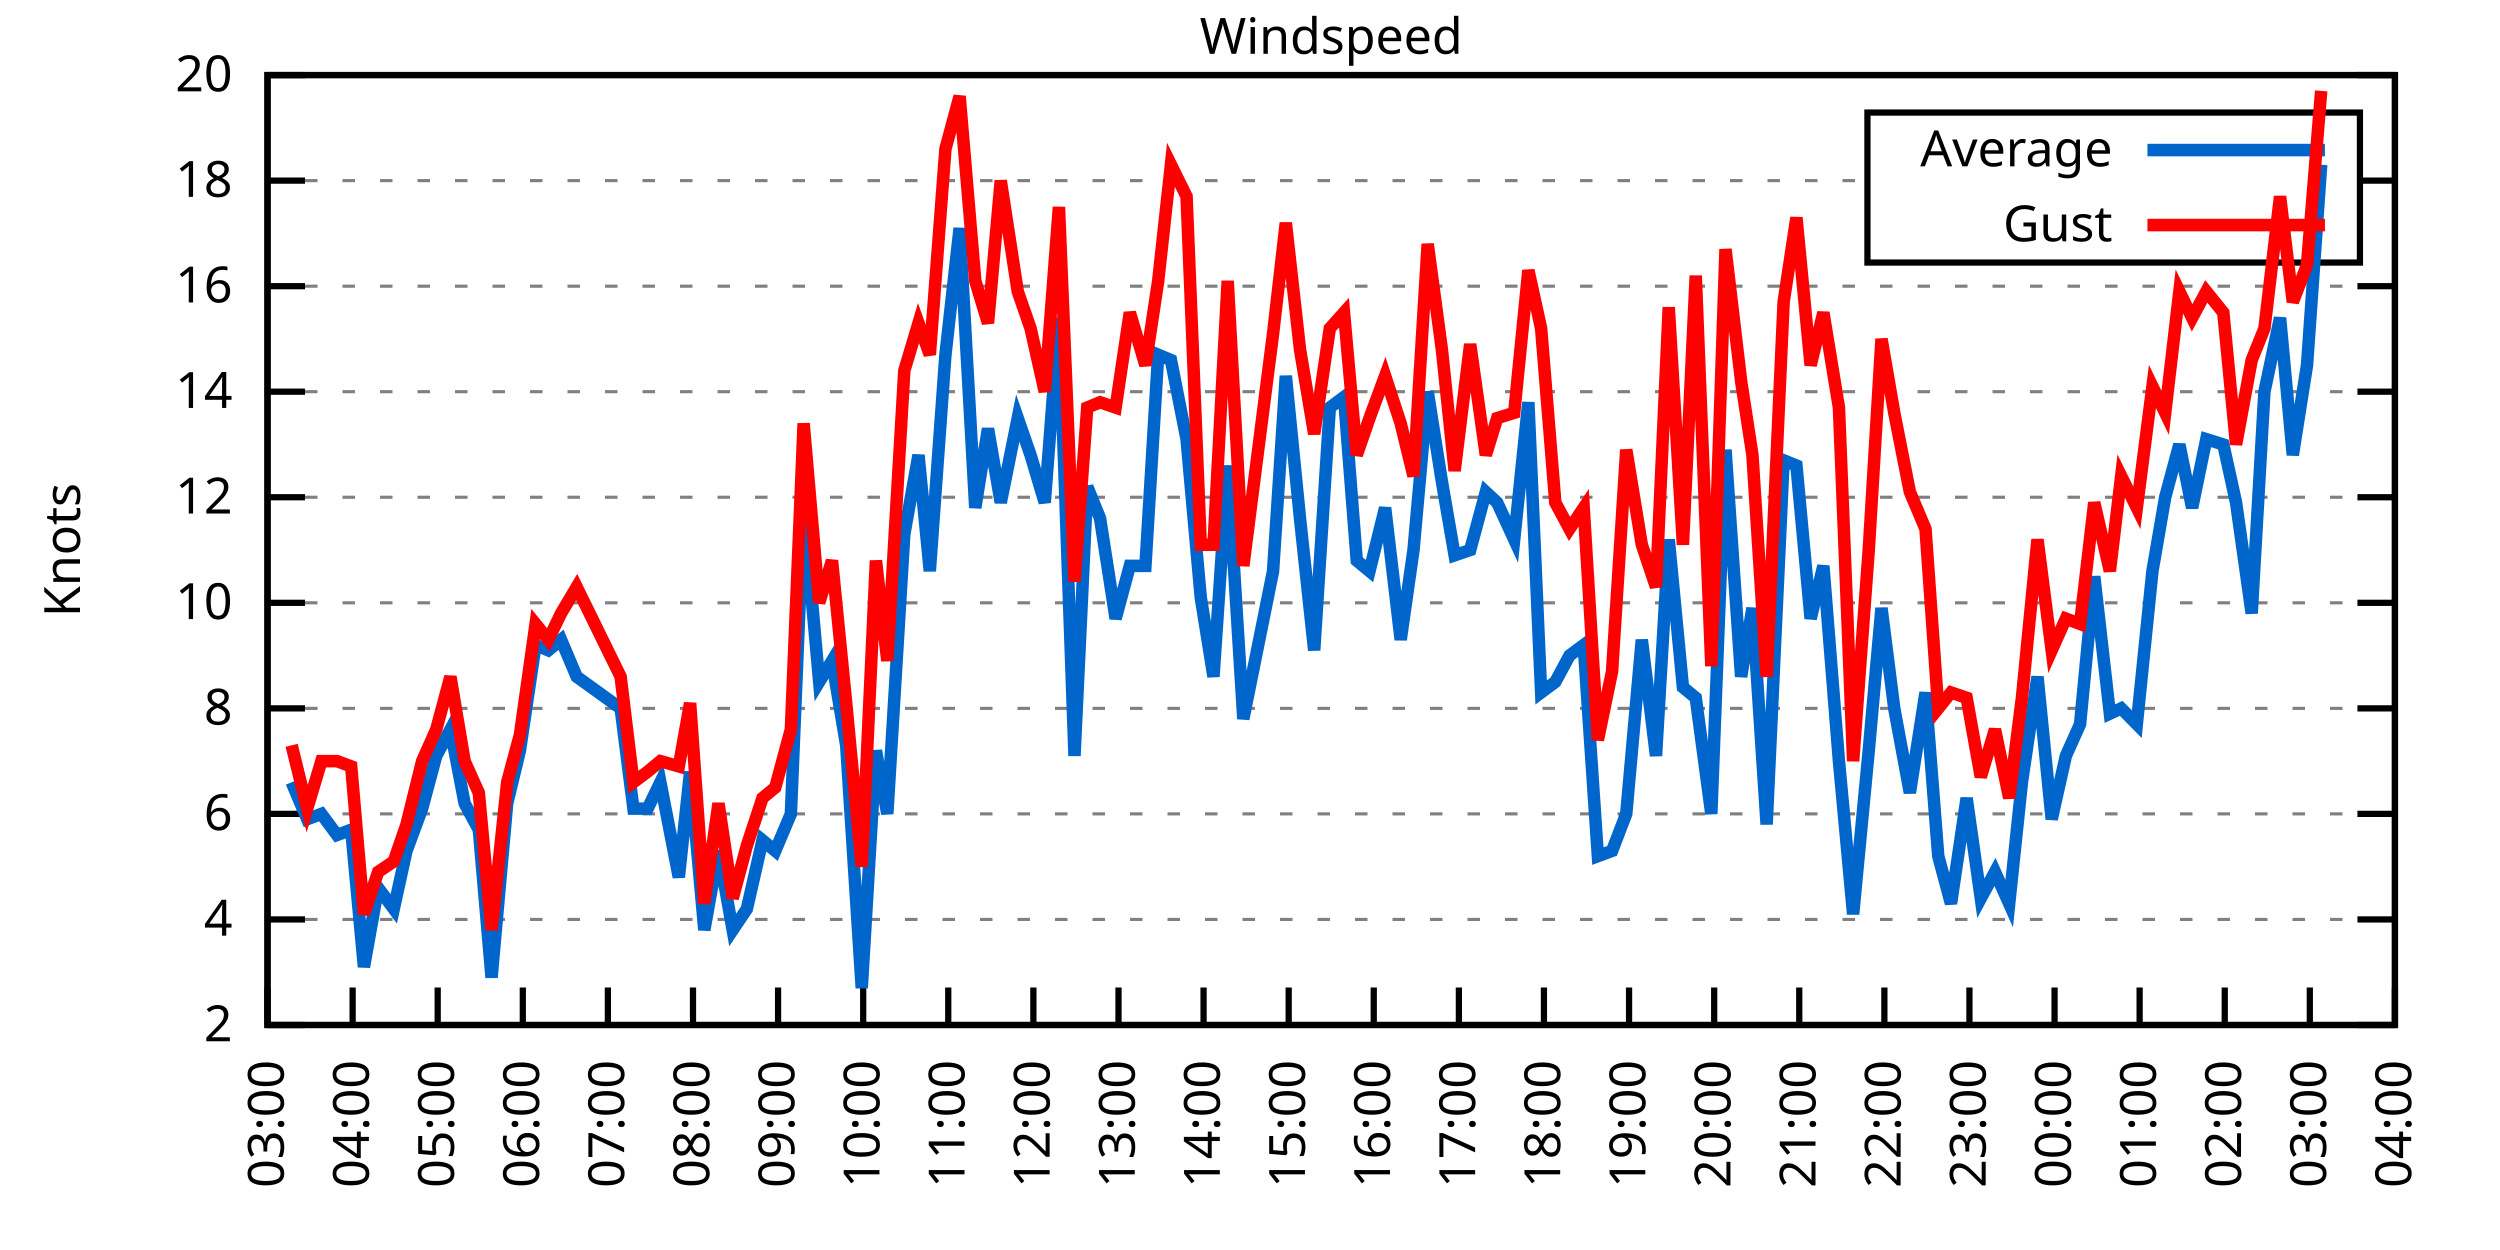
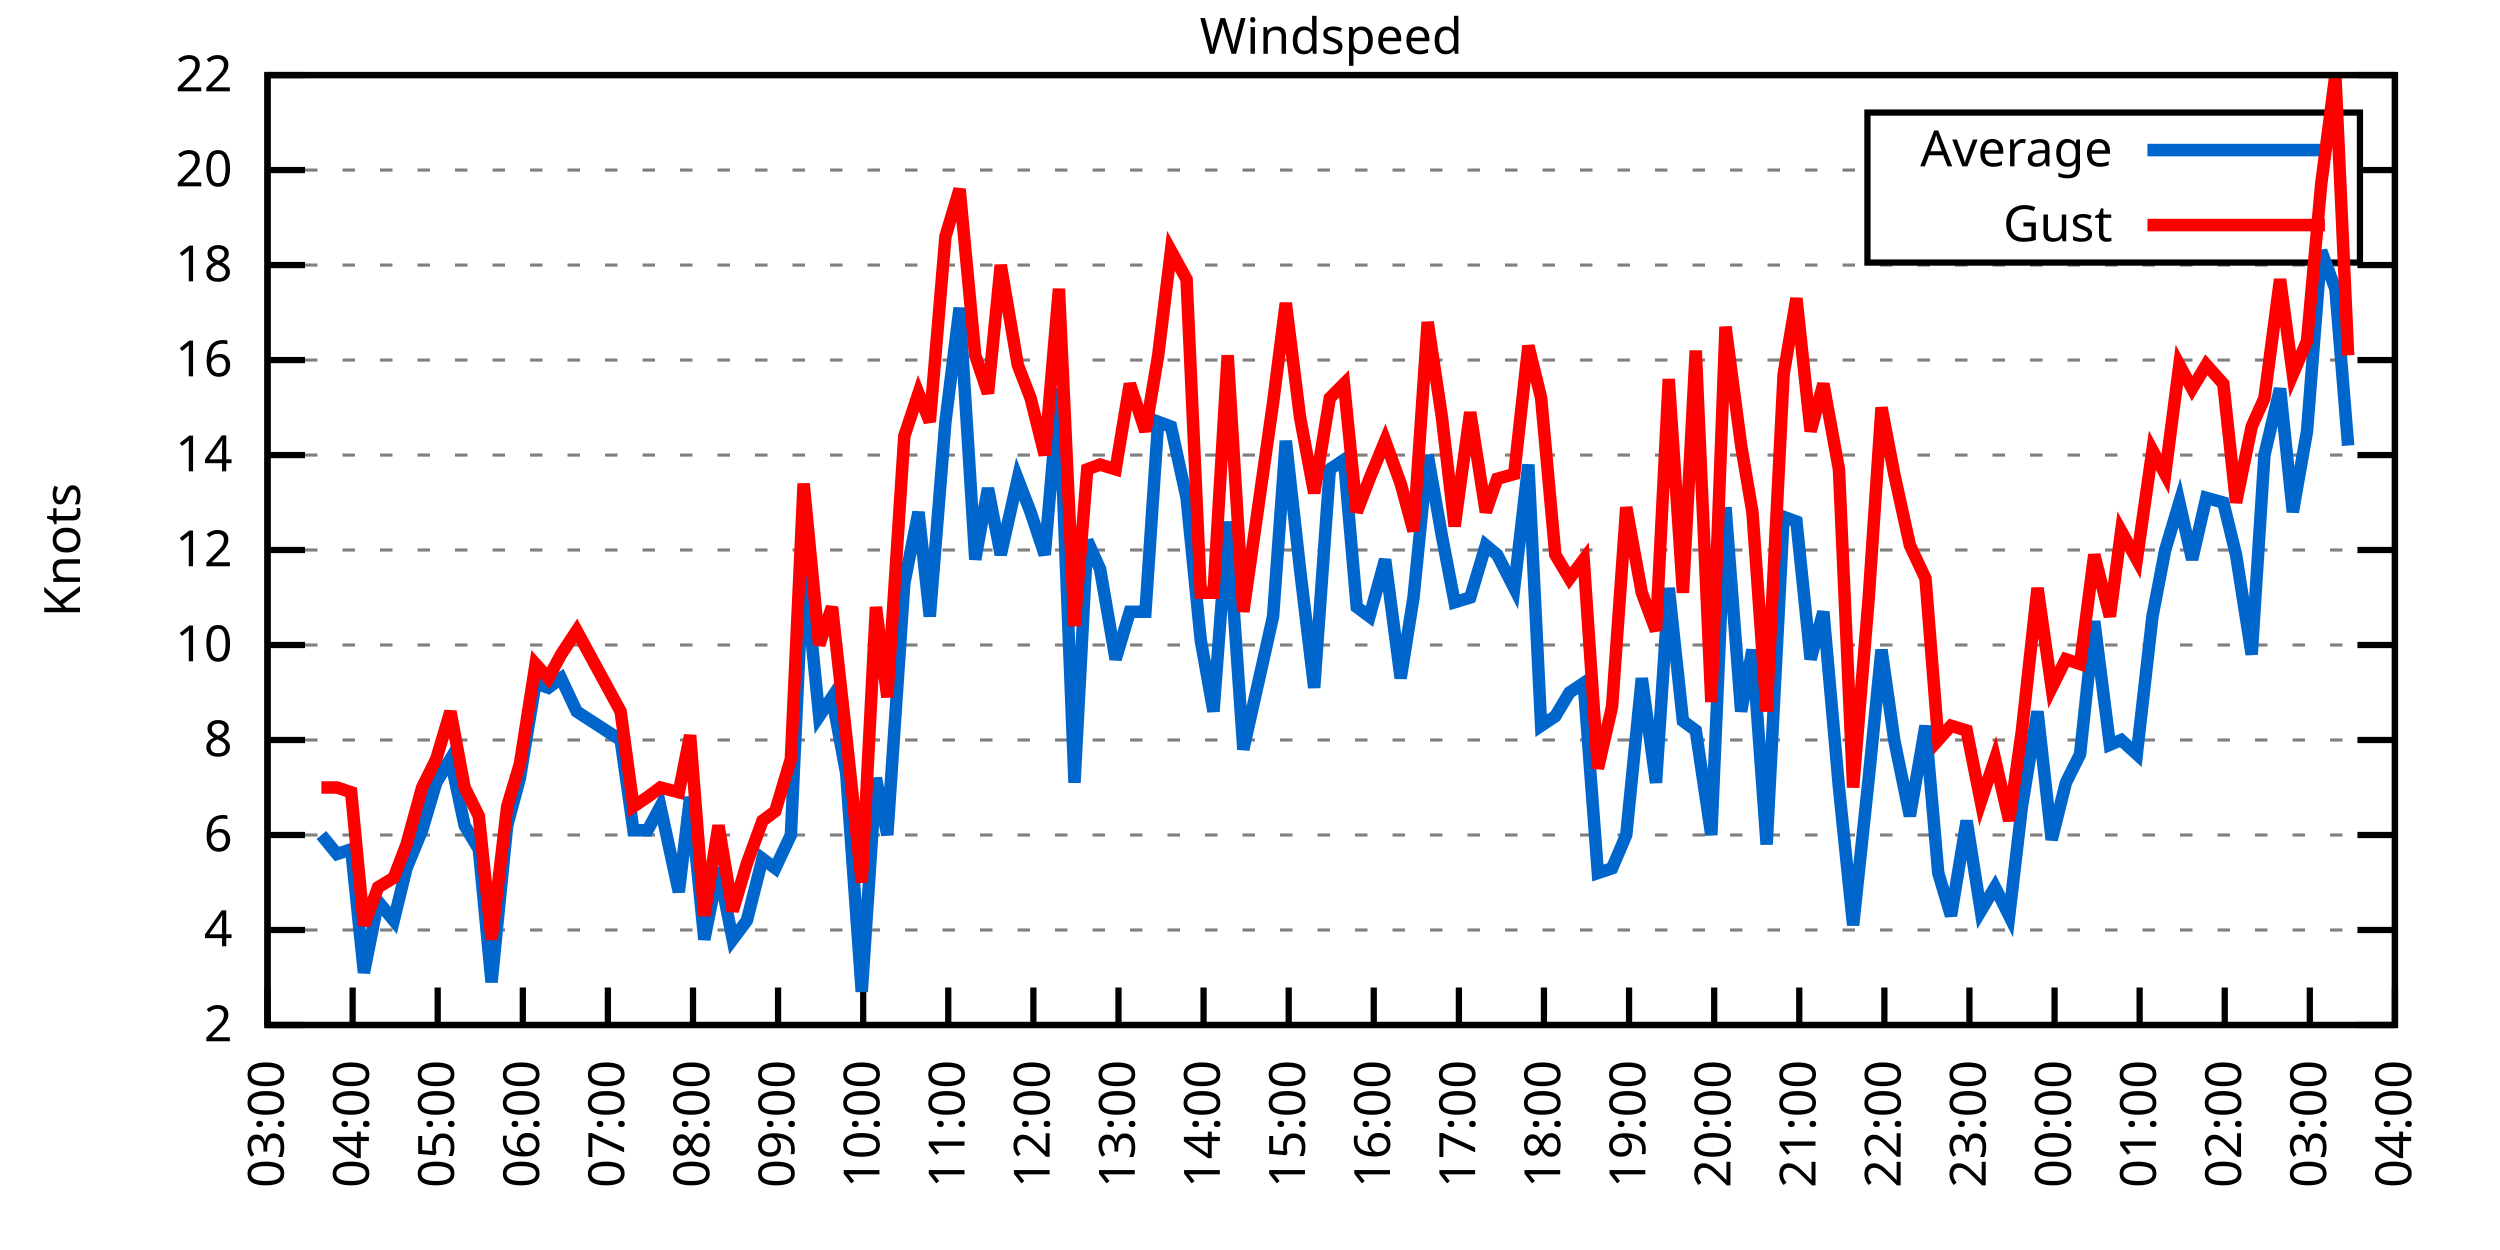
<svg xmlns="http://www.w3.org/2000/svg" xmlns:xlink="http://www.w3.org/1999/xlink" width="400" height="200" viewBox="0 0 400 200">
  <g id="gnuplot_canvas">
    <rect x="0" y="0" width="400" height="200" fill="none" />
    <defs>
      <circle id="gpDot" r="0.5" stroke-width="0.5" stroke="currentColor" />
      <path id="gpPt0" stroke-width="0.333" stroke="currentColor" d="M-1,0 h2 M0,-1 v2" />
      <path id="gpPt1" stroke-width="0.333" stroke="currentColor" d="M-1,-1 L1,1 M1,-1 L-1,1" />
      <path id="gpPt2" stroke-width="0.333" stroke="currentColor" d="M-1,0 L1,0 M0,-1 L0,1 M-1,-1 L1,1 M-1,1 L1,-1" />
      <rect id="gpPt3" stroke-width="0.333" stroke="currentColor" x="-1" y="-1" width="2" height="2" />
      <rect id="gpPt4" stroke-width="0.333" stroke="currentColor" fill="currentColor" x="-1" y="-1" width="2" height="2" />
      <circle id="gpPt5" stroke-width="0.333" stroke="currentColor" cx="0" cy="0" r="1" />
      <use xlink:href="#gpPt5" id="gpPt6" fill="currentColor" stroke="none" />
      <path id="gpPt7" stroke-width="0.333" stroke="currentColor" d="M0,-1.33 L-1.33,0.67 L1.33,0.67 z" />
      <use xlink:href="#gpPt7" id="gpPt8" fill="currentColor" stroke="none" />
      <use xlink:href="#gpPt7" id="gpPt9" stroke="currentColor" transform="rotate(180)" />
      <use xlink:href="#gpPt9" id="gpPt10" fill="currentColor" stroke="none" />
      <use xlink:href="#gpPt3" id="gpPt11" stroke="currentColor" transform="rotate(45)" />
      <use xlink:href="#gpPt11" id="gpPt12" fill="currentColor" stroke="none" />
      <path id="gpPt13" stroke-width="0.333" stroke="currentColor" d="M0,1.330 L1.265,0.411 L0.782,-1.067 L-0.782,-1.076 L-1.265,0.411 z" />
      <use xlink:href="#gpPt13" id="gpPt14" fill="currentColor" stroke="none" />
      <filter id="textbox" filterUnits="objectBoundingBox" x="0" y="0" height="1" width="1">
        <feFlood flood-color="white" flood-opacity="1" result="bgnd" />
        <feComposite in="SourceGraphic" in2="bgnd" operator="atop" />
      </filter>
      <filter id="greybox" filterUnits="objectBoundingBox" x="0" y="0" height="1" width="1">
        <feFlood flood-color="lightgrey" flood-opacity="1" result="grey" />
        <feComposite in="SourceGraphic" in2="grey" operator="atop" />
      </filter>
    </defs>
    <g fill="none" color="white" stroke="currentColor" stroke-width="1.00" stroke-linecap="butt" stroke-linejoin="miter">
</g>
    <g fill="none" color="black" stroke="currentColor" stroke-width="1.00" stroke-linecap="butt" stroke-linejoin="miter">
      <g stroke="none" shape-rendering="crispEdges">
        <polygon fill="rgb(255, 255, 255)" points="42.80,164.00 383.18,164.00 383.18,12.02 42.80,12.02 " />
      </g>
    </g>
    <g fill="none" color="black" stroke="currentColor" stroke-width="1.00" stroke-linecap="butt" stroke-linejoin="miter">
</g>
    <g fill="none" color="black" stroke="black" stroke-width="0.50" stroke-linecap="butt" stroke-linejoin="miter">
</g>
    <g fill="none" color="gray" stroke="currentColor" stroke-width="0.50" stroke-linecap="butt" stroke-linejoin="miter">
      <path stroke="gray" stroke-dasharray="2,4" class="gridline" d="M42.80,164.00 L383.19,164.00  " />
    </g>
    <g fill="none" color="gray" stroke="gray" stroke-width="1.00" stroke-linecap="butt" stroke-linejoin="miter">
</g>
    <g fill="none" color="black" stroke="currentColor" stroke-width="1.00" stroke-linecap="butt" stroke-linejoin="miter">
      <path stroke="black" d="M42.80,164.00 L48.80,164.00 M383.19,164.00 L377.19,164.00  " />
      <g transform="translate(37.20,166.60)" stroke="none" fill="black" font-family="Sans" font-size="8.00" text-anchor="end">
        <text>
          <tspan font-family="Sans"> 2</tspan>
        </text>
      </g>
    </g>
    <g fill="none" color="black" stroke="currentColor" stroke-width="1.00" stroke-linecap="butt" stroke-linejoin="miter">
</g>
    <g fill="none" color="black" stroke="black" stroke-width="0.50" stroke-linecap="butt" stroke-linejoin="miter">
</g>
    <g fill="none" color="gray" stroke="currentColor" stroke-width="0.50" stroke-linecap="butt" stroke-linejoin="miter">
-       <path stroke="gray" stroke-dasharray="2,4" class="gridline" d="M42.80,147.11 L383.19,147.11  " />
-     </g>
-     <g fill="none" color="gray" stroke="gray" stroke-width="1.00" stroke-linecap="butt" stroke-linejoin="miter">
- </g>
-     <g fill="none" color="black" stroke="currentColor" stroke-width="1.00" stroke-linecap="butt" stroke-linejoin="miter">
-       <path stroke="black" d="M42.80,147.11 L48.80,147.11 M383.19,147.11 L377.19,147.11  " />
-       <g transform="translate(37.20,149.71)" stroke="none" fill="black" font-family="Sans" font-size="8.00" text-anchor="end">
+       <path stroke="gray" stroke-dasharray="2,4" class="gridline" d="M42.80,148.80 L383.19,148.80  " />
+     </g>
+     <g fill="none" color="gray" stroke="gray" stroke-width="1.00" stroke-linecap="butt" stroke-linejoin="miter">
+ </g>
+     <g fill="none" color="black" stroke="currentColor" stroke-width="1.00" stroke-linecap="butt" stroke-linejoin="miter">
+       <path stroke="black" d="M42.80,148.80 L48.80,148.80 M383.19,148.80 L377.19,148.80  " />
+       <g transform="translate(37.20,151.40)" stroke="none" fill="black" font-family="Sans" font-size="8.00" text-anchor="end">
        <text>
          <tspan font-family="Sans"> 4</tspan>
        </text>
      </g>
    </g>
    <g fill="none" color="black" stroke="currentColor" stroke-width="1.00" stroke-linecap="butt" stroke-linejoin="miter">
</g>
    <g fill="none" color="black" stroke="black" stroke-width="0.50" stroke-linecap="butt" stroke-linejoin="miter">
</g>
    <g fill="none" color="gray" stroke="currentColor" stroke-width="0.50" stroke-linecap="butt" stroke-linejoin="miter">
-       <path stroke="gray" stroke-dasharray="2,4" class="gridline" d="M42.80,130.22 L383.19,130.22  " />
-     </g>
-     <g fill="none" color="gray" stroke="gray" stroke-width="1.00" stroke-linecap="butt" stroke-linejoin="miter">
- </g>
-     <g fill="none" color="black" stroke="currentColor" stroke-width="1.00" stroke-linecap="butt" stroke-linejoin="miter">
-       <path stroke="black" d="M42.80,130.22 L48.80,130.22 M383.19,130.22 L377.19,130.22  " />
-       <g transform="translate(37.20,132.82)" stroke="none" fill="black" font-family="Sans" font-size="8.00" text-anchor="end">
+       <path stroke="gray" stroke-dasharray="2,4" class="gridline" d="M42.80,133.60 L383.19,133.60  " />
+     </g>
+     <g fill="none" color="gray" stroke="gray" stroke-width="1.00" stroke-linecap="butt" stroke-linejoin="miter">
+ </g>
+     <g fill="none" color="black" stroke="currentColor" stroke-width="1.00" stroke-linecap="butt" stroke-linejoin="miter">
+       <path stroke="black" d="M42.80,133.60 L48.80,133.60 M383.19,133.60 L377.19,133.60  " />
+       <g transform="translate(37.20,136.20)" stroke="none" fill="black" font-family="Sans" font-size="8.00" text-anchor="end">
        <text>
          <tspan font-family="Sans"> 6</tspan>
        </text>
      </g>
    </g>
    <g fill="none" color="black" stroke="currentColor" stroke-width="1.00" stroke-linecap="butt" stroke-linejoin="miter">
</g>
    <g fill="none" color="black" stroke="black" stroke-width="0.50" stroke-linecap="butt" stroke-linejoin="miter">
</g>
    <g fill="none" color="gray" stroke="currentColor" stroke-width="0.50" stroke-linecap="butt" stroke-linejoin="miter">
-       <path stroke="gray" stroke-dasharray="2,4" class="gridline" d="M42.80,113.34 L383.19,113.34  " />
-     </g>
-     <g fill="none" color="gray" stroke="gray" stroke-width="1.00" stroke-linecap="butt" stroke-linejoin="miter">
- </g>
-     <g fill="none" color="black" stroke="currentColor" stroke-width="1.00" stroke-linecap="butt" stroke-linejoin="miter">
-       <path stroke="black" d="M42.80,113.34 L48.80,113.34 M383.19,113.34 L377.19,113.34  " />
-       <g transform="translate(37.20,115.94)" stroke="none" fill="black" font-family="Sans" font-size="8.00" text-anchor="end">
+       <path stroke="gray" stroke-dasharray="2,4" class="gridline" d="M42.80,118.40 L383.19,118.40  " />
+     </g>
+     <g fill="none" color="gray" stroke="gray" stroke-width="1.00" stroke-linecap="butt" stroke-linejoin="miter">
+ </g>
+     <g fill="none" color="black" stroke="currentColor" stroke-width="1.00" stroke-linecap="butt" stroke-linejoin="miter">
+       <path stroke="black" d="M42.80,118.40 L48.80,118.40 M383.19,118.40 L377.19,118.40  " />
+       <g transform="translate(37.20,121.00)" stroke="none" fill="black" font-family="Sans" font-size="8.00" text-anchor="end">
        <text>
          <tspan font-family="Sans"> 8</tspan>
        </text>
      </g>
    </g>
    <g fill="none" color="black" stroke="currentColor" stroke-width="1.00" stroke-linecap="butt" stroke-linejoin="miter">
</g>
    <g fill="none" color="black" stroke="black" stroke-width="0.50" stroke-linecap="butt" stroke-linejoin="miter">
</g>
    <g fill="none" color="gray" stroke="currentColor" stroke-width="0.50" stroke-linecap="butt" stroke-linejoin="miter">
-       <path stroke="gray" stroke-dasharray="2,4" class="gridline" d="M42.80,96.45 L383.19,96.45  " />
-     </g>
-     <g fill="none" color="gray" stroke="gray" stroke-width="1.00" stroke-linecap="butt" stroke-linejoin="miter">
- </g>
-     <g fill="none" color="black" stroke="currentColor" stroke-width="1.00" stroke-linecap="butt" stroke-linejoin="miter">
-       <path stroke="black" d="M42.80,96.45 L48.80,96.45 M383.19,96.45 L377.19,96.45  " />
-       <g transform="translate(37.20,99.05)" stroke="none" fill="black" font-family="Sans" font-size="8.00" text-anchor="end">
+       <path stroke="gray" stroke-dasharray="2,4" class="gridline" d="M42.80,103.20 L383.19,103.20  " />
+     </g>
+     <g fill="none" color="gray" stroke="gray" stroke-width="1.00" stroke-linecap="butt" stroke-linejoin="miter">
+ </g>
+     <g fill="none" color="black" stroke="currentColor" stroke-width="1.00" stroke-linecap="butt" stroke-linejoin="miter">
+       <path stroke="black" d="M42.80,103.20 L48.80,103.20 M383.19,103.20 L377.19,103.20  " />
+       <g transform="translate(37.20,105.80)" stroke="none" fill="black" font-family="Sans" font-size="8.00" text-anchor="end">
        <text>
          <tspan font-family="Sans"> 10</tspan>
        </text>
      </g>
    </g>
    <g fill="none" color="black" stroke="currentColor" stroke-width="1.00" stroke-linecap="butt" stroke-linejoin="miter">
</g>
    <g fill="none" color="black" stroke="black" stroke-width="0.50" stroke-linecap="butt" stroke-linejoin="miter">
</g>
    <g fill="none" color="gray" stroke="currentColor" stroke-width="0.50" stroke-linecap="butt" stroke-linejoin="miter">
-       <path stroke="gray" stroke-dasharray="2,4" class="gridline" d="M42.80,79.56 L383.19,79.56  " />
-     </g>
-     <g fill="none" color="gray" stroke="gray" stroke-width="1.00" stroke-linecap="butt" stroke-linejoin="miter">
- </g>
-     <g fill="none" color="black" stroke="currentColor" stroke-width="1.00" stroke-linecap="butt" stroke-linejoin="miter">
-       <path stroke="black" d="M42.80,79.56 L48.80,79.56 M383.19,79.56 L377.19,79.56  " />
-       <g transform="translate(37.20,82.16)" stroke="none" fill="black" font-family="Sans" font-size="8.00" text-anchor="end">
+       <path stroke="gray" stroke-dasharray="2,4" class="gridline" d="M42.80,88.00 L383.19,88.00  " />
+     </g>
+     <g fill="none" color="gray" stroke="gray" stroke-width="1.00" stroke-linecap="butt" stroke-linejoin="miter">
+ </g>
+     <g fill="none" color="black" stroke="currentColor" stroke-width="1.00" stroke-linecap="butt" stroke-linejoin="miter">
+       <path stroke="black" d="M42.80,88.00 L48.80,88.00 M383.19,88.00 L377.19,88.00  " />
+       <g transform="translate(37.20,90.60)" stroke="none" fill="black" font-family="Sans" font-size="8.00" text-anchor="end">
        <text>
          <tspan font-family="Sans"> 12</tspan>
        </text>
      </g>
    </g>
    <g fill="none" color="black" stroke="currentColor" stroke-width="1.00" stroke-linecap="butt" stroke-linejoin="miter">
</g>
    <g fill="none" color="black" stroke="black" stroke-width="0.50" stroke-linecap="butt" stroke-linejoin="miter">
</g>
    <g fill="none" color="gray" stroke="currentColor" stroke-width="0.50" stroke-linecap="butt" stroke-linejoin="miter">
-       <path stroke="gray" stroke-dasharray="2,4" class="gridline" d="M42.80,62.67 L383.19,62.67  " />
-     </g>
-     <g fill="none" color="gray" stroke="gray" stroke-width="1.00" stroke-linecap="butt" stroke-linejoin="miter">
- </g>
-     <g fill="none" color="black" stroke="currentColor" stroke-width="1.00" stroke-linecap="butt" stroke-linejoin="miter">
-       <path stroke="black" d="M42.80,62.67 L48.80,62.67 M383.19,62.67 L377.19,62.67  " />
-       <g transform="translate(37.20,65.27)" stroke="none" fill="black" font-family="Sans" font-size="8.00" text-anchor="end">
+       <path stroke="gray" stroke-dasharray="2,4" class="gridline" d="M42.80,72.81 L383.19,72.81  " />
+     </g>
+     <g fill="none" color="gray" stroke="gray" stroke-width="1.00" stroke-linecap="butt" stroke-linejoin="miter">
+ </g>
+     <g fill="none" color="black" stroke="currentColor" stroke-width="1.00" stroke-linecap="butt" stroke-linejoin="miter">
+       <path stroke="black" d="M42.80,72.81 L48.80,72.81 M383.19,72.81 L377.19,72.81  " />
+       <g transform="translate(37.20,75.41)" stroke="none" fill="black" font-family="Sans" font-size="8.00" text-anchor="end">
        <text>
          <tspan font-family="Sans"> 14</tspan>
        </text>
      </g>
    </g>
    <g fill="none" color="black" stroke="currentColor" stroke-width="1.00" stroke-linecap="butt" stroke-linejoin="miter">
</g>
    <g fill="none" color="black" stroke="black" stroke-width="0.50" stroke-linecap="butt" stroke-linejoin="miter">
</g>
    <g fill="none" color="gray" stroke="currentColor" stroke-width="0.50" stroke-linecap="butt" stroke-linejoin="miter">
-       <path stroke="gray" stroke-dasharray="2,4" class="gridline" d="M42.80,45.79 L383.19,45.79  " />
-     </g>
-     <g fill="none" color="gray" stroke="gray" stroke-width="1.00" stroke-linecap="butt" stroke-linejoin="miter">
- </g>
-     <g fill="none" color="black" stroke="currentColor" stroke-width="1.00" stroke-linecap="butt" stroke-linejoin="miter">
-       <path stroke="black" d="M42.80,45.79 L48.80,45.79 M383.19,45.79 L377.19,45.79  " />
-       <g transform="translate(37.20,48.39)" stroke="none" fill="black" font-family="Sans" font-size="8.00" text-anchor="end">
+       <path stroke="gray" stroke-dasharray="2,4" class="gridline" d="M42.80,57.61 L383.19,57.61  " />
+     </g>
+     <g fill="none" color="gray" stroke="gray" stroke-width="1.00" stroke-linecap="butt" stroke-linejoin="miter">
+ </g>
+     <g fill="none" color="black" stroke="currentColor" stroke-width="1.00" stroke-linecap="butt" stroke-linejoin="miter">
+       <path stroke="black" d="M42.80,57.61 L48.80,57.61 M383.19,57.61 L377.19,57.61  " />
+       <g transform="translate(37.20,60.21)" stroke="none" fill="black" font-family="Sans" font-size="8.00" text-anchor="end">
        <text>
          <tspan font-family="Sans"> 16</tspan>
        </text>
      </g>
    </g>
    <g fill="none" color="black" stroke="currentColor" stroke-width="1.00" stroke-linecap="butt" stroke-linejoin="miter">
</g>
    <g fill="none" color="black" stroke="black" stroke-width="0.50" stroke-linecap="butt" stroke-linejoin="miter">
</g>
    <g fill="none" color="gray" stroke="currentColor" stroke-width="0.50" stroke-linecap="butt" stroke-linejoin="miter">
-       <path stroke="gray" stroke-dasharray="2,4" class="gridline" d="M42.80,28.90 L298.79,28.90 M377.59,28.90 L383.19,28.90  " />
-     </g>
-     <g fill="none" color="gray" stroke="gray" stroke-width="1.00" stroke-linecap="butt" stroke-linejoin="miter">
- </g>
-     <g fill="none" color="black" stroke="currentColor" stroke-width="1.00" stroke-linecap="butt" stroke-linejoin="miter">
-       <path stroke="black" d="M42.80,28.90 L48.80,28.90 M383.19,28.90 L377.19,28.90  " />
-       <g transform="translate(37.20,31.50)" stroke="none" fill="black" font-family="Sans" font-size="8.00" text-anchor="end">
+       <path stroke="gray" stroke-dasharray="2,4" class="gridline" d="M42.80,42.41 L383.19,42.41  " />
+     </g>
+     <g fill="none" color="gray" stroke="gray" stroke-width="1.00" stroke-linecap="butt" stroke-linejoin="miter">
+ </g>
+     <g fill="none" color="black" stroke="currentColor" stroke-width="1.00" stroke-linecap="butt" stroke-linejoin="miter">
+       <path stroke="black" d="M42.80,42.41 L48.80,42.41 M383.19,42.41 L377.19,42.41  " />
+       <g transform="translate(37.20,45.01)" stroke="none" fill="black" font-family="Sans" font-size="8.00" text-anchor="end">
        <text>
          <tspan font-family="Sans"> 18</tspan>
+         </text>
+       </g>
+     </g>
+     <g fill="none" color="black" stroke="currentColor" stroke-width="1.00" stroke-linecap="butt" stroke-linejoin="miter">
+ </g>
+     <g fill="none" color="black" stroke="black" stroke-width="0.50" stroke-linecap="butt" stroke-linejoin="miter">
+ </g>
+     <g fill="none" color="gray" stroke="currentColor" stroke-width="0.50" stroke-linecap="butt" stroke-linejoin="miter">
+       <path stroke="gray" stroke-dasharray="2,4" class="gridline" d="M42.80,27.21 L298.79,27.21 M377.59,27.21 L383.19,27.21  " />
+     </g>
+     <g fill="none" color="gray" stroke="gray" stroke-width="1.00" stroke-linecap="butt" stroke-linejoin="miter">
+ </g>
+     <g fill="none" color="black" stroke="currentColor" stroke-width="1.00" stroke-linecap="butt" stroke-linejoin="miter">
+       <path stroke="black" d="M42.80,27.21 L48.80,27.21 M383.19,27.21 L377.19,27.21  " />
+       <g transform="translate(37.20,29.81)" stroke="none" fill="black" font-family="Sans" font-size="8.00" text-anchor="end">
+         <text>
+           <tspan font-family="Sans"> 20</tspan>
        </text>
      </g>
    </g>
    <g fill="none" color="black" stroke="currentColor" stroke-width="1.00" stroke-linecap="butt" stroke-linejoin="miter">
</g>
    <g fill="none" color="black" stroke="black" stroke-width="0.50" stroke-linecap="butt" stroke-linejoin="miter">
</g>
    <g fill="none" color="gray" stroke="currentColor" stroke-width="0.50" stroke-linecap="butt" stroke-linejoin="miter">
      <path stroke="gray" stroke-dasharray="2,4" class="gridline" d="M42.80,12.01 L383.19,12.01  " />
    </g>
    <g fill="none" color="gray" stroke="gray" stroke-width="1.00" stroke-linecap="butt" stroke-linejoin="miter">
</g>
    <g fill="none" color="black" stroke="currentColor" stroke-width="1.00" stroke-linecap="butt" stroke-linejoin="miter">
      <path stroke="black" d="M42.80,12.01 L48.80,12.01 M383.19,12.01 L377.19,12.01  " />
      <g transform="translate(37.20,14.61)" stroke="none" fill="black" font-family="Sans" font-size="8.00" text-anchor="end">
        <text>
-           <tspan font-family="Sans"> 20</tspan>
+           <tspan font-family="Sans"> 22</tspan>
        </text>
      </g>
    </g>
    <g fill="none" color="black" stroke="currentColor" stroke-width="1.00" stroke-linecap="butt" stroke-linejoin="miter">
      <path stroke="black" d="M42.80,164.00 L42.80,158.00  " />
      <g transform="translate(45.40,169.60) rotate(270.00)" stroke="none" fill="black" font-family="Sans" font-size="8.00" text-anchor="end">
        <text>
          <tspan font-family="Sans">03:00</tspan>
        </text>
      </g>
    </g>
    <g fill="none" color="black" stroke="currentColor" stroke-width="1.00" stroke-linecap="butt" stroke-linejoin="miter">
      <path stroke="black" d="M56.42,164.00 L56.42,158.00  " />
      <g transform="translate(59.02,169.60) rotate(270.00)" stroke="none" fill="black" font-family="Sans" font-size="8.00" text-anchor="end">
        <text>
          <tspan font-family="Sans">04:00</tspan>
        </text>
      </g>
    </g>
    <g fill="none" color="black" stroke="currentColor" stroke-width="1.00" stroke-linecap="butt" stroke-linejoin="miter">
      <path stroke="black" d="M70.03,164.00 L70.03,158.00  " />
      <g transform="translate(72.63,169.60) rotate(270.00)" stroke="none" fill="black" font-family="Sans" font-size="8.00" text-anchor="end">
        <text>
          <tspan font-family="Sans">05:00</tspan>
        </text>
      </g>
    </g>
    <g fill="none" color="black" stroke="currentColor" stroke-width="1.00" stroke-linecap="butt" stroke-linejoin="miter">
      <path stroke="black" d="M83.65,164.00 L83.65,158.00  " />
      <g transform="translate(86.25,169.60) rotate(270.00)" stroke="none" fill="black" font-family="Sans" font-size="8.00" text-anchor="end">
        <text>
          <tspan font-family="Sans">06:00</tspan>
        </text>
      </g>
    </g>
    <g fill="none" color="black" stroke="currentColor" stroke-width="1.00" stroke-linecap="butt" stroke-linejoin="miter">
      <path stroke="black" d="M97.26,164.00 L97.26,158.00  " />
      <g transform="translate(99.86,169.60) rotate(270.00)" stroke="none" fill="black" font-family="Sans" font-size="8.00" text-anchor="end">
        <text>
          <tspan font-family="Sans">07:00</tspan>
        </text>
      </g>
    </g>
    <g fill="none" color="black" stroke="currentColor" stroke-width="1.00" stroke-linecap="butt" stroke-linejoin="miter">
      <path stroke="black" d="M110.88,164.00 L110.88,158.00  " />
      <g transform="translate(113.48,169.60) rotate(270.00)" stroke="none" fill="black" font-family="Sans" font-size="8.00" text-anchor="end">
        <text>
          <tspan font-family="Sans">08:00</tspan>
        </text>
      </g>
    </g>
    <g fill="none" color="black" stroke="currentColor" stroke-width="1.00" stroke-linecap="butt" stroke-linejoin="miter">
      <path stroke="black" d="M124.49,164.00 L124.49,158.00  " />
      <g transform="translate(127.09,169.60) rotate(270.00)" stroke="none" fill="black" font-family="Sans" font-size="8.00" text-anchor="end">
        <text>
          <tspan font-family="Sans">09:00</tspan>
        </text>
      </g>
    </g>
    <g fill="none" color="black" stroke="currentColor" stroke-width="1.00" stroke-linecap="butt" stroke-linejoin="miter">
      <path stroke="black" d="M138.11,164.00 L138.11,158.00  " />
      <g transform="translate(140.71,169.60) rotate(270.00)" stroke="none" fill="black" font-family="Sans" font-size="8.00" text-anchor="end">
        <text>
          <tspan font-family="Sans">10:00</tspan>
        </text>
      </g>
    </g>
    <g fill="none" color="black" stroke="currentColor" stroke-width="1.00" stroke-linecap="butt" stroke-linejoin="miter">
      <path stroke="black" d="M151.72,164.00 L151.72,158.00  " />
      <g transform="translate(154.32,169.60) rotate(270.00)" stroke="none" fill="black" font-family="Sans" font-size="8.00" text-anchor="end">
        <text>
          <tspan font-family="Sans">11:00</tspan>
        </text>
      </g>
    </g>
    <g fill="none" color="black" stroke="currentColor" stroke-width="1.00" stroke-linecap="butt" stroke-linejoin="miter">
      <path stroke="black" d="M165.34,164.00 L165.34,158.00  " />
      <g transform="translate(167.94,169.60) rotate(270.00)" stroke="none" fill="black" font-family="Sans" font-size="8.00" text-anchor="end">
        <text>
          <tspan font-family="Sans">12:00</tspan>
        </text>
      </g>
    </g>
    <g fill="none" color="black" stroke="currentColor" stroke-width="1.00" stroke-linecap="butt" stroke-linejoin="miter">
      <path stroke="black" d="M178.96,164.00 L178.96,158.00  " />
      <g transform="translate(181.56,169.60) rotate(270.00)" stroke="none" fill="black" font-family="Sans" font-size="8.00" text-anchor="end">
        <text>
          <tspan font-family="Sans">13:00</tspan>
        </text>
      </g>
    </g>
    <g fill="none" color="black" stroke="currentColor" stroke-width="1.00" stroke-linecap="butt" stroke-linejoin="miter">
      <path stroke="black" d="M192.57,164.00 L192.57,158.00  " />
      <g transform="translate(195.17,169.60) rotate(270.00)" stroke="none" fill="black" font-family="Sans" font-size="8.00" text-anchor="end">
        <text>
          <tspan font-family="Sans">14:00</tspan>
        </text>
      </g>
    </g>
    <g fill="none" color="black" stroke="currentColor" stroke-width="1.00" stroke-linecap="butt" stroke-linejoin="miter">
      <path stroke="black" d="M206.19,164.00 L206.19,158.00  " />
      <g transform="translate(208.79,169.60) rotate(270.00)" stroke="none" fill="black" font-family="Sans" font-size="8.00" text-anchor="end">
        <text>
          <tspan font-family="Sans">15:00</tspan>
        </text>
      </g>
    </g>
    <g fill="none" color="black" stroke="currentColor" stroke-width="1.00" stroke-linecap="butt" stroke-linejoin="miter">
      <path stroke="black" d="M219.80,164.00 L219.80,158.00  " />
      <g transform="translate(222.40,169.60) rotate(270.00)" stroke="none" fill="black" font-family="Sans" font-size="8.00" text-anchor="end">
        <text>
          <tspan font-family="Sans">16:00</tspan>
        </text>
      </g>
    </g>
    <g fill="none" color="black" stroke="currentColor" stroke-width="1.00" stroke-linecap="butt" stroke-linejoin="miter">
      <path stroke="black" d="M233.42,164.00 L233.42,158.00  " />
      <g transform="translate(236.02,169.60) rotate(270.00)" stroke="none" fill="black" font-family="Sans" font-size="8.00" text-anchor="end">
        <text>
          <tspan font-family="Sans">17:00</tspan>
        </text>
      </g>
    </g>
    <g fill="none" color="black" stroke="currentColor" stroke-width="1.00" stroke-linecap="butt" stroke-linejoin="miter">
      <path stroke="black" d="M247.03,164.00 L247.03,158.00  " />
      <g transform="translate(249.63,169.60) rotate(270.00)" stroke="none" fill="black" font-family="Sans" font-size="8.00" text-anchor="end">
        <text>
          <tspan font-family="Sans">18:00</tspan>
        </text>
      </g>
    </g>
    <g fill="none" color="black" stroke="currentColor" stroke-width="1.00" stroke-linecap="butt" stroke-linejoin="miter">
      <path stroke="black" d="M260.65,164.00 L260.65,158.00  " />
      <g transform="translate(263.25,169.60) rotate(270.00)" stroke="none" fill="black" font-family="Sans" font-size="8.00" text-anchor="end">
        <text>
          <tspan font-family="Sans">19:00</tspan>
        </text>
      </g>
    </g>
    <g fill="none" color="black" stroke="currentColor" stroke-width="1.00" stroke-linecap="butt" stroke-linejoin="miter">
      <path stroke="black" d="M274.27,164.00 L274.27,158.00  " />
      <g transform="translate(276.87,169.60) rotate(270.00)" stroke="none" fill="black" font-family="Sans" font-size="8.00" text-anchor="end">
        <text>
          <tspan font-family="Sans">20:00</tspan>
        </text>
      </g>
    </g>
    <g fill="none" color="black" stroke="currentColor" stroke-width="1.00" stroke-linecap="butt" stroke-linejoin="miter">
      <path stroke="black" d="M287.88,164.00 L287.88,158.00  " />
      <g transform="translate(290.48,169.60) rotate(270.00)" stroke="none" fill="black" font-family="Sans" font-size="8.00" text-anchor="end">
        <text>
          <tspan font-family="Sans">21:00</tspan>
        </text>
      </g>
    </g>
    <g fill="none" color="black" stroke="currentColor" stroke-width="1.00" stroke-linecap="butt" stroke-linejoin="miter">
      <path stroke="black" d="M301.50,164.00 L301.50,158.00  " />
      <g transform="translate(304.10,169.60) rotate(270.00)" stroke="none" fill="black" font-family="Sans" font-size="8.00" text-anchor="end">
        <text>
          <tspan font-family="Sans">22:00</tspan>
        </text>
      </g>
    </g>
    <g fill="none" color="black" stroke="currentColor" stroke-width="1.00" stroke-linecap="butt" stroke-linejoin="miter">
      <path stroke="black" d="M315.11,164.00 L315.11,158.00  " />
      <g transform="translate(317.71,169.60) rotate(270.00)" stroke="none" fill="black" font-family="Sans" font-size="8.00" text-anchor="end">
        <text>
          <tspan font-family="Sans">23:00</tspan>
        </text>
      </g>
    </g>
    <g fill="none" color="black" stroke="currentColor" stroke-width="1.00" stroke-linecap="butt" stroke-linejoin="miter">
      <path stroke="black" d="M328.73,164.00 L328.73,158.00  " />
      <g transform="translate(331.33,169.60) rotate(270.00)" stroke="none" fill="black" font-family="Sans" font-size="8.00" text-anchor="end">
        <text>
          <tspan font-family="Sans">00:00</tspan>
        </text>
      </g>
    </g>
    <g fill="none" color="black" stroke="currentColor" stroke-width="1.00" stroke-linecap="butt" stroke-linejoin="miter">
      <path stroke="black" d="M342.34,164.00 L342.34,158.00  " />
      <g transform="translate(344.94,169.60) rotate(270.00)" stroke="none" fill="black" font-family="Sans" font-size="8.00" text-anchor="end">
        <text>
          <tspan font-family="Sans">01:00</tspan>
        </text>
      </g>
    </g>
    <g fill="none" color="black" stroke="currentColor" stroke-width="1.00" stroke-linecap="butt" stroke-linejoin="miter">
      <path stroke="black" d="M355.96,164.00 L355.96,158.00  " />
      <g transform="translate(358.56,169.60) rotate(270.00)" stroke="none" fill="black" font-family="Sans" font-size="8.00" text-anchor="end">
        <text>
          <tspan font-family="Sans">02:00</tspan>
        </text>
      </g>
    </g>
    <g fill="none" color="black" stroke="currentColor" stroke-width="1.00" stroke-linecap="butt" stroke-linejoin="miter">
      <path stroke="black" d="M369.57,164.00 L369.57,158.00  " />
      <g transform="translate(372.17,169.60) rotate(270.00)" stroke="none" fill="black" font-family="Sans" font-size="8.00" text-anchor="end">
        <text>
          <tspan font-family="Sans">03:00</tspan>
        </text>
      </g>
    </g>
    <g fill="none" color="black" stroke="currentColor" stroke-width="1.00" stroke-linecap="butt" stroke-linejoin="miter">
      <path stroke="black" d="M383.19,164.00 L383.19,158.00  " />
      <g transform="translate(385.79,169.60) rotate(270.00)" stroke="none" fill="black" font-family="Sans" font-size="8.00" text-anchor="end">
        <text>
          <tspan font-family="Sans">04:00</tspan>
        </text>
      </g>
    </g>
    <g fill="none" color="black" stroke="currentColor" stroke-width="1.00" stroke-linecap="butt" stroke-linejoin="miter">
</g>
    <g fill="none" color="black" stroke="currentColor" stroke-width="1.00" stroke-linecap="butt" stroke-linejoin="miter">
      <path stroke="black" d="M42.80,12.01 L42.80,164.00 L383.19,164.00 L383.19,12.01 L42.80,12.01 Z  " />
    </g>
    <g fill="none" color="black" stroke="currentColor" stroke-width="1.00" stroke-linecap="butt" stroke-linejoin="miter">
</g>
    <g fill="none" color="black" stroke="currentColor" stroke-width="1.00" stroke-linecap="butt" stroke-linejoin="miter">
      <path stroke="black" d="M298.79,42.01 L298.79,18.01 L377.59,18.01 L377.59,42.01 L298.79,42.01 Z  " />
    </g>
    <g id="Windspeed_plot_1">
      <g fill="none" color="white" stroke="black" stroke-width="2.00" stroke-linecap="butt" stroke-linejoin="miter">
</g>
      <g fill="none" color="black" stroke="currentColor" stroke-width="2.00" stroke-linecap="butt" stroke-linejoin="miter">
        <g transform="translate(337.99,26.61)" stroke="none" fill="black" font-family="Sans" font-size="8.00" text-anchor="end">
          <text>
            <tspan font-family="Sans">Average</tspan>
          </text>
        </g>
      </g>
      <g fill="none" color="black" stroke="currentColor" stroke-width="2.00" stroke-linecap="butt" stroke-linejoin="miter">
-         <path stroke="rgb(  0, 102, 204)" d="M343.59,24.01 L371.99,24.01 M46.66,125.16 L49.15,131.07 L51.42,130.22 L53.92,133.60 L56.19,132.76 L58.23,154.71   L60.50,142.05 L63.00,145.42 L65.04,136.14 L67.54,129.38 L69.80,120.94 L72.07,116.71 L74.34,128.54 L76.61,132.76   L78.65,156.40 L81.15,128.54 L83.19,120.09 L85.69,103.20 L87.73,104.05 L89.77,102.36 L92.27,108.27 L99.30,113.34   L101.35,129.38 L103.62,129.38 L105.66,125.16 L108.61,140.36 L110.42,123.47 L112.69,148.80 L114.96,136.14 L117.23,148.80   L119.50,145.42 L122.00,134.45 L124.04,136.14 L126.54,130.22 L128.58,81.25 L131.07,109.11 L133.12,105.74 L135.39,119.25   L137.88,158.09 L140.15,120.09 L141.97,130.22 L144.69,85.47 L146.96,72.81 L148.77,91.38 L151.27,56.76 L153.54,36.50   L156.04,81.25 L158.08,68.58 L160.12,80.41 L162.84,66.90 L164.89,72.81 L167.16,80.41 L169.43,50.85 L171.92,120.94   L173.96,77.87 L176.01,82.94 L178.50,98.98 L180.77,90.54 L183.27,90.54 L185.31,56.76 L187.35,57.61 L189.85,70.27   L192.12,95.60 L194.16,108.27 L196.43,74.49 L198.93,115.03 L203.69,91.38 L205.73,60.14 L208.00,82.94 L210.27,104.05   L212.77,65.21 L215.04,63.52 L217.08,89.69 L219.12,91.38 L221.62,81.25 L224.11,102.36 L226.16,88.00 L228.43,62.67   L230.70,77.03 L232.74,88.85 L235.23,88.00 L237.73,78.72 L239.55,80.41 L242.27,86.32 L244.54,64.36 L246.58,110.80   L248.85,109.11 L251.12,104.89 L253.39,103.20 L255.66,136.98 L257.93,136.14 L260.20,130.22 L262.69,102.36 L264.96,120.94   L267.00,86.32 L269.27,109.96 L271.32,111.65 L273.81,130.22 L276.08,71.96 L278.58,108.27 L280.39,97.29 L282.66,131.91   L285.38,73.65 L287.43,74.49 L289.70,98.98 L291.74,90.54 L294.23,121.78 L296.50,146.27 L299.00,120.09 L301.04,97.29   L303.08,113.34 L305.58,126.85 L308.08,110.80 L310.12,136.98 L312.16,144.58 L314.66,127.69 L316.93,143.73 L319.20,139.51   L321.47,144.58 L323.51,125.16 L326.00,108.27 L328.27,131.07 L330.54,120.94 L332.81,115.87 L335.08,92.23 L337.58,114.18   L339.39,113.34 L341.89,115.87 L344.39,91.38 L346.43,79.56 L348.70,71.12 L350.74,81.25 L353.01,70.27 L355.73,71.12   L357.77,80.41 L360.27,98.14 L362.31,62.67 L364.81,50.85 L366.85,72.81 L369.12,58.45 L371.39,26.36  " />
+         <path stroke="rgb(  0, 102, 204)" d="M343.59,24.01 L371.99,24.01 M51.42,133.60 L53.92,136.64 L56.19,135.88 L58.23,155.64 L60.50,144.24 L63.00,147.28   L65.04,138.92 L67.54,132.84 L69.80,125.24 L72.07,121.44 L74.34,132.08 L76.61,135.88 L78.65,157.16 L81.15,132.08   L83.19,124.48 L85.69,109.28 L87.73,110.04 L89.77,108.52 L92.27,113.84 L99.30,118.40 L101.35,132.84 L103.62,132.84   L105.66,129.04 L108.61,142.72 L110.42,127.52 L112.69,150.32 L114.96,138.92 L117.23,150.32 L119.50,147.28 L122.00,137.40   L124.04,138.92 L126.54,133.60 L128.58,89.52 L131.07,114.60 L133.12,111.56 L135.39,123.72 L137.88,158.68 L140.15,124.48   L141.97,133.60 L144.69,93.32 L146.96,81.93 L148.77,98.64 L151.27,67.49 L153.54,49.25 L156.04,89.52 L158.08,78.13   L160.12,88.76 L162.84,76.61 L164.89,81.93 L167.16,88.76 L169.43,62.17 L171.92,125.24 L173.96,86.49 L176.01,91.04   L178.50,105.48 L180.77,97.88 L183.27,97.88 L185.31,67.49 L187.35,68.25 L189.85,79.65 L192.12,102.44 L194.16,113.84   L196.43,83.45 L198.93,119.92 L203.69,98.64 L205.73,70.53 L208.00,91.04 L210.27,110.04 L212.77,75.09 L215.04,73.57   L217.08,97.12 L219.12,98.64 L221.62,89.52 L224.11,108.52 L226.16,95.60 L228.43,72.81 L230.70,85.73 L232.74,96.36   L235.23,95.60 L237.73,87.25 L239.55,88.76 L242.27,94.08 L244.54,74.33 L246.58,116.12 L248.85,114.60 L251.12,110.80   L253.39,109.28 L255.66,139.68 L257.93,138.92 L260.20,133.60 L262.69,108.52 L264.96,125.24 L267.00,94.08 L269.27,115.36   L271.32,116.88 L273.81,133.60 L276.08,81.17 L278.58,113.84 L280.39,103.96 L282.66,135.12 L285.38,82.69 L287.43,83.45   L289.70,105.48 L291.74,97.88 L294.23,126.00 L296.50,148.04 L299.00,124.48 L301.04,103.96 L303.08,118.40 L305.58,130.56   L308.08,116.12 L310.12,139.68 L312.16,146.52 L314.66,131.32 L316.93,145.76 L319.20,141.96 L321.47,146.52 L323.51,129.04   L326.00,113.84 L328.27,134.36 L330.54,125.24 L332.81,120.68 L335.08,99.40 L337.58,119.16 L339.39,118.40 L341.89,120.68   L344.39,98.64 L346.43,88.00 L348.70,80.41 L350.74,89.52 L353.01,79.65 L355.73,80.41 L357.77,88.76 L360.27,104.72   L362.31,72.81 L364.81,62.17 L366.85,81.93 L369.12,69.01 L371.39,40.13 L373.66,46.21 L375.70,71.29  " />
      </g>
    </g>
    <g id="Windspeed_plot_2">
      <g fill="none" color="black" stroke="currentColor" stroke-width="2.00" stroke-linecap="butt" stroke-linejoin="miter">
        <g transform="translate(337.99,38.61)" stroke="none" fill="black" font-family="Sans" font-size="8.00" text-anchor="end">
          <text>
            <tspan font-family="Sans">Gust</tspan>
          </text>
        </g>
      </g>
      <g fill="none" color="black" stroke="currentColor" stroke-width="2.00" stroke-linecap="butt" stroke-linejoin="miter">
-         <path stroke="rgb(255,   0,   0)" d="M343.59,36.01 L371.99,36.01 M46.66,119.25 L49.15,129.38 L51.42,121.78 L53.92,121.78 L56.19,122.62 L58.23,146.27   L60.50,139.51 L63.00,137.82 L65.04,131.91 L67.54,121.78 L69.80,116.71 L72.07,108.27 L74.34,121.78 L76.61,126.85   L78.65,148.80 L81.15,125.16 L83.19,117.56 L85.69,99.83 L87.73,102.36 L89.77,98.14 L92.27,93.92 L99.30,108.27   L101.35,125.16 L103.62,123.47 L105.66,121.78 L108.61,122.62 L110.42,112.49 L112.69,144.58 L114.96,128.54 L117.23,143.73   L119.50,135.29 L122.00,127.69 L124.04,126.00 L126.54,116.71 L128.58,67.74 L131.07,96.45 L133.12,89.69 L135.39,112.49   L137.88,138.67 L140.15,89.69 L141.97,105.74 L144.69,59.30 L146.96,51.70 L148.77,56.76 L151.27,23.83 L153.54,15.39   L156.04,44.94 L158.08,51.70 L160.12,28.90 L162.84,46.63 L164.89,52.54 L167.16,62.67 L169.43,33.12 L171.92,93.07   L173.96,65.21 L176.01,64.36 L178.50,65.21 L180.77,50.01 L183.27,58.45 L185.31,44.94 L187.35,26.36 L189.85,31.43   L192.12,87.16 L194.16,87.16 L196.43,44.94 L198.93,90.54 L203.69,53.39 L205.73,35.65 L208.00,55.92 L210.27,69.43   L212.77,52.54 L215.04,50.01 L217.08,72.81 L219.12,66.90 L221.62,60.14 L224.11,67.74 L226.16,76.18 L228.43,39.03   L230.70,55.92 L232.74,75.34 L235.23,55.07 L237.73,72.81 L239.55,66.90 L242.27,66.05 L244.54,43.25 L246.58,52.54   L248.85,80.41 L251.12,84.63 L253.39,81.25 L255.66,118.40 L257.93,107.43 L260.20,71.96 L262.69,87.16 L264.96,93.92   L267.00,49.16 L269.27,87.16 L271.32,44.10 L273.81,106.58 L276.08,39.87 L278.58,60.98 L280.39,72.81 L282.66,108.27   L285.38,48.32 L287.43,34.81 L289.70,58.45 L291.74,50.01 L294.23,65.21 L296.50,121.78 L299.00,88.00 L301.04,54.23   L303.08,66.05 L305.58,78.72 L308.08,84.63 L310.12,113.34 L312.16,110.80 L314.66,111.65 L316.93,124.31 L319.20,116.71   L321.47,127.69 L323.51,111.65 L326.00,86.32 L328.27,104.05 L330.54,98.98 L332.81,99.83 L335.08,80.41 L337.58,91.38   L339.39,76.18 L341.89,81.25 L344.39,61.83 L346.43,66.05 L348.70,46.63 L350.74,50.85 L353.01,46.63 L355.73,50.01   L357.77,71.12 L360.27,57.61 L362.31,52.54 L364.81,31.43 L366.85,48.32 L369.12,42.41 L371.39,14.54  " />
+         <path stroke="rgb(255,   0,   0)" d="M343.59,36.01 L371.99,36.01 M51.42,126.00 L53.92,126.00 L56.19,126.76 L58.23,148.04 L60.50,141.96 L63.00,140.44   L65.04,135.12 L67.54,126.00 L69.80,121.44 L72.07,113.84 L74.34,126.00 L76.61,130.56 L78.65,150.32 L81.15,129.04   L83.19,122.20 L85.69,106.24 L87.73,108.52 L89.77,104.72 L92.27,100.92 L99.30,113.84 L101.35,129.04 L103.62,127.52   L105.66,126.00 L108.61,126.76 L110.42,117.64 L112.69,146.52 L114.96,132.08 L117.23,145.76 L119.50,138.16 L122.00,131.32   L124.04,129.80 L126.54,121.44 L128.58,77.37 L131.07,103.20 L133.12,97.12 L135.39,117.64 L137.88,141.20 L140.15,97.12   L141.97,111.56 L144.69,69.77 L146.96,62.93 L148.77,67.49 L151.27,37.85 L153.54,30.25 L156.04,56.85 L158.08,62.93   L160.12,42.41 L162.84,58.37 L164.89,63.69 L167.16,72.81 L169.43,46.21 L171.92,100.16 L173.96,75.09 L176.01,74.33   L178.50,75.09 L180.77,61.41 L183.27,69.01 L185.31,56.85 L187.35,40.13 L189.85,44.69 L192.12,94.84 L194.16,94.84   L196.43,56.85 L198.93,97.88 L203.69,64.45 L205.73,48.49 L208.00,66.73 L210.27,78.89 L212.77,63.69 L215.04,61.41   L217.08,81.93 L219.12,76.61 L221.62,70.53 L224.11,77.37 L226.16,84.97 L228.43,51.53 L230.70,66.73 L232.74,84.21   L235.23,65.97 L237.73,81.93 L239.55,76.61 L242.27,75.85 L244.54,55.33 L246.58,63.69 L248.85,88.76 L251.12,92.56   L253.39,89.52 L255.66,122.96 L257.93,113.08 L260.20,81.17 L262.69,94.84 L264.96,100.92 L267.00,60.65 L269.27,94.84   L271.32,56.09 L273.81,112.32 L276.08,52.29 L278.58,71.29 L280.39,81.93 L282.66,113.84 L285.38,59.89 L287.43,47.73   L289.70,69.01 L291.74,61.41 L294.23,75.09 L296.50,126.00 L299.00,95.60 L301.04,65.21 L303.08,75.85 L305.58,87.25   L308.08,92.56 L310.12,118.40 L312.16,116.12 L314.66,116.88 L316.93,128.28 L319.20,121.44 L321.47,131.32 L323.51,116.88   L326.00,94.08 L328.27,110.04 L330.54,105.48 L332.81,106.24 L335.08,88.76 L337.58,98.64 L339.39,84.97 L341.89,89.52   L344.39,72.05 L346.43,75.85 L348.70,58.37 L350.74,62.17 L353.01,58.37 L355.73,61.41 L357.77,80.41 L360.27,68.25   L362.31,63.69 L364.81,44.69 L366.85,59.89 L369.12,54.57 L371.39,29.49 L373.66,12.01 L375.70,56.85  " />
      </g>
    </g>
    <g fill="none" color="black" stroke="currentColor" stroke-width="2.00" stroke-linecap="butt" stroke-linejoin="miter">
</g>
    <g fill="none" color="black" stroke="black" stroke-width="1.00" stroke-linecap="butt" stroke-linejoin="miter">
</g>
    <g fill="none" color="black" stroke="currentColor" stroke-width="1.00" stroke-linecap="butt" stroke-linejoin="miter">
      <path stroke="black" d="M42.80,12.01 L42.80,164.00 L383.19,164.00 L383.19,12.01 L42.80,12.01 Z  " />
      <g transform="translate(12.80,88.01) rotate(270.00)" stroke="none" fill="black" font-family="Sans" font-size="8.00" text-anchor="middle">
        <text>
          <tspan font-family="Sans">Knots</tspan>
        </text>
      </g>
    </g>
    <g fill="none" color="black" stroke="currentColor" stroke-width="1.00" stroke-linecap="butt" stroke-linejoin="miter">
</g>
    <g fill="none" color="black" stroke="currentColor" stroke-width="1.00" stroke-linecap="butt" stroke-linejoin="miter">
      <g transform="translate(212.99,8.61)" stroke="none" fill="black" font-family="Sans" font-size="8.00" text-anchor="middle">
        <text>
          <tspan font-family="Sans">Windspeed</tspan>
        </text>
      </g>
    </g>
    <g fill="none" color="black" stroke="currentColor" stroke-width="1.00" stroke-linecap="butt" stroke-linejoin="miter">
</g>
  </g>
</svg>
